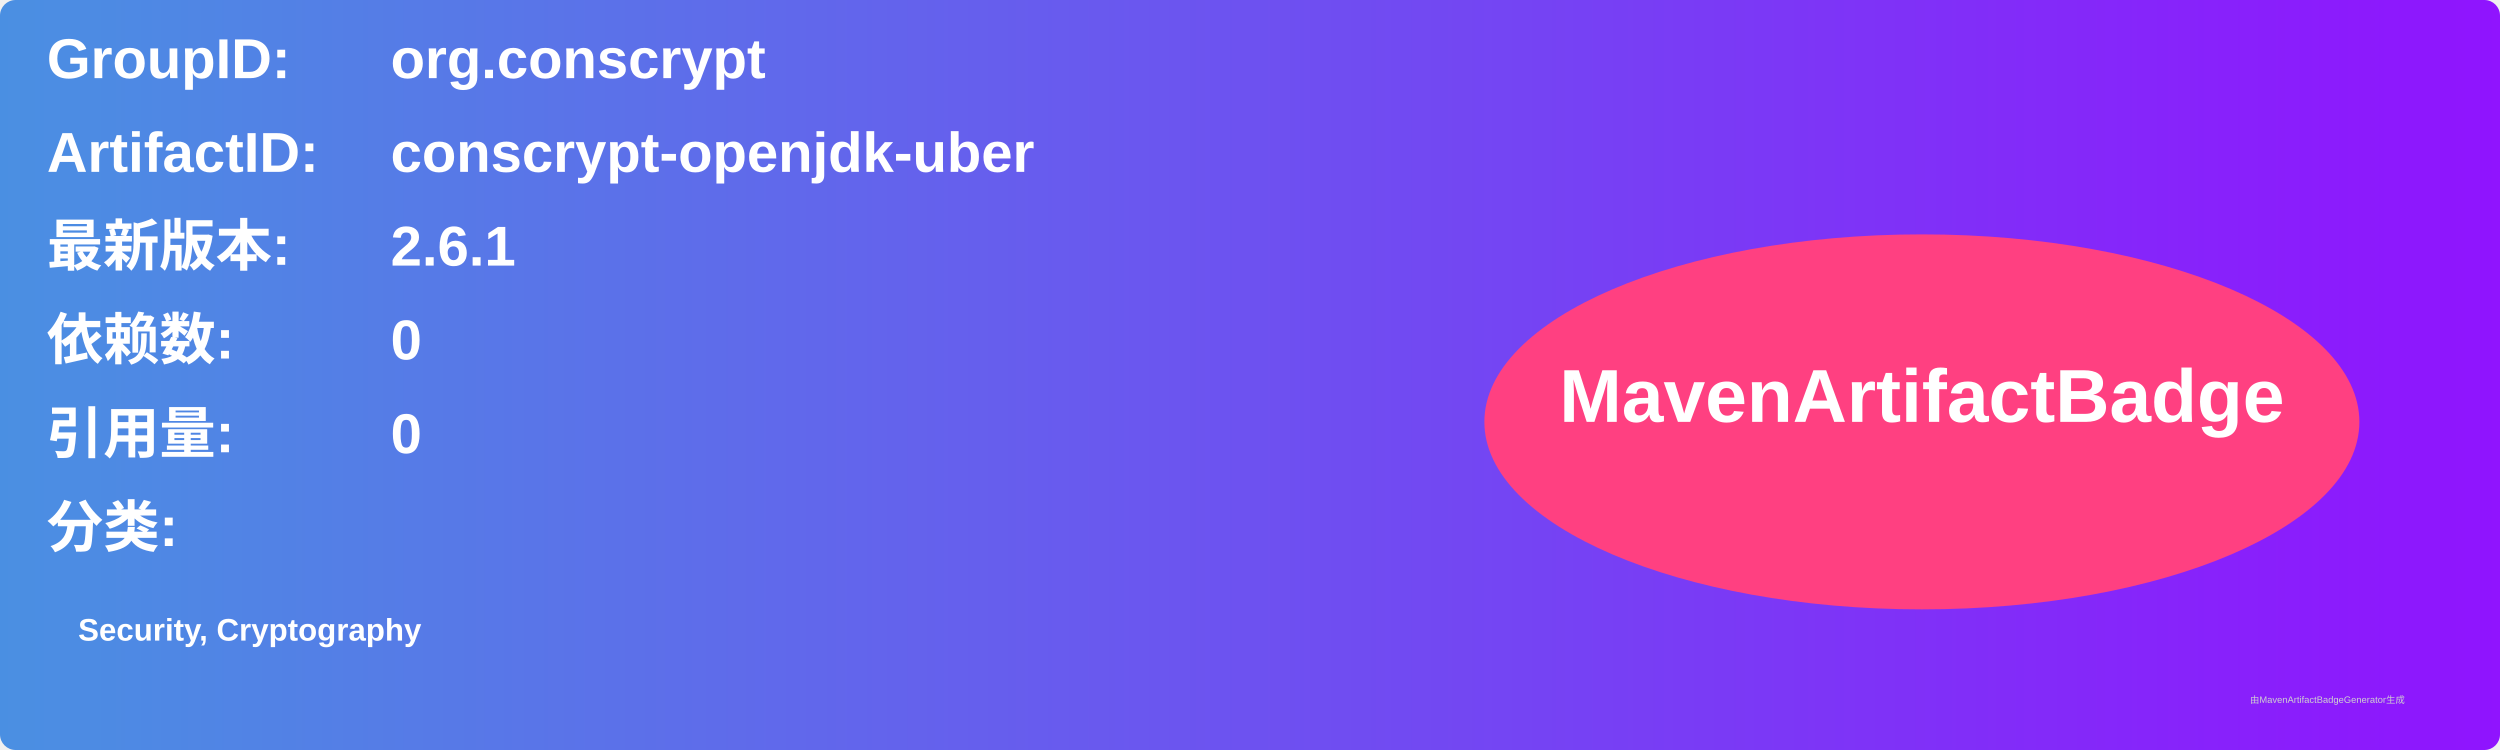
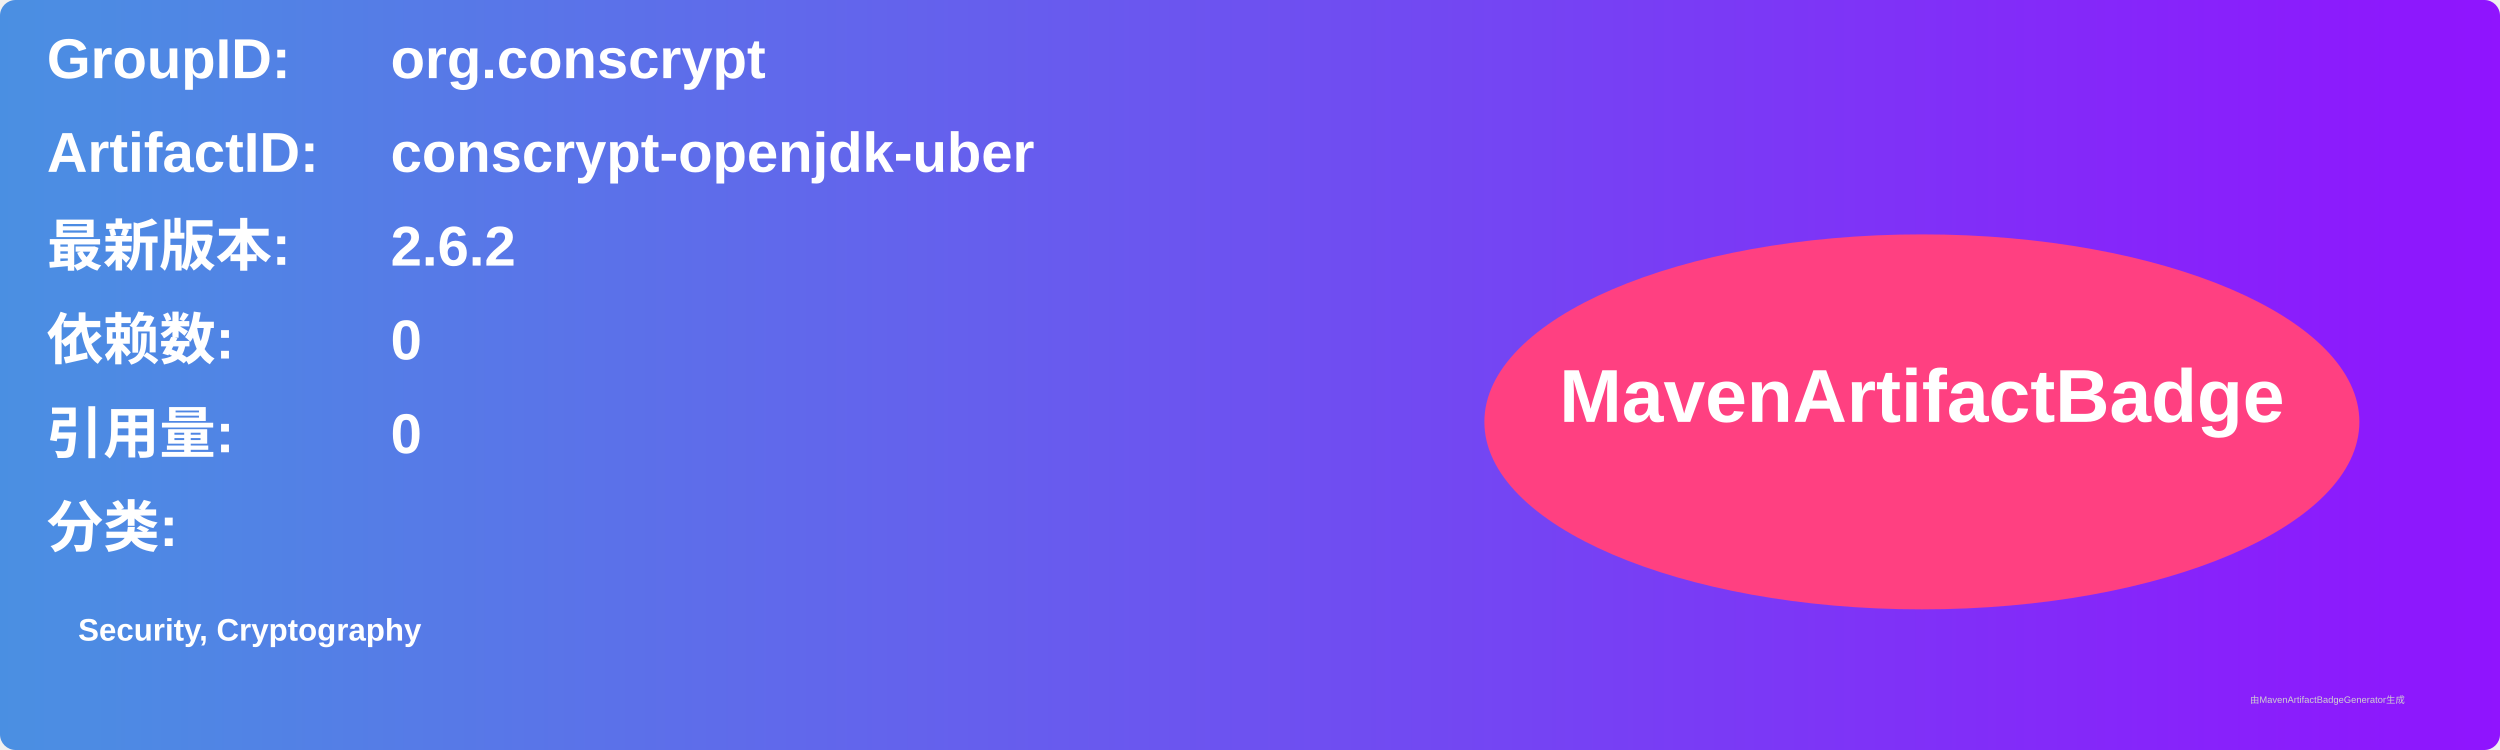
<svg xmlns="http://www.w3.org/2000/svg" width="800" height="240" viewBox="0 0 800 240">
  <linearGradient id="grad" x1="0%" y1="0%" x2="100%" y2="0%">
    <stop offset="0%" stop-color="#4a90e2" />
    <stop offset="100%" stop-color="#9013fe" />
  </linearGradient>
  <rect width="100%" height="100%" rx="5" ry="5" fill="url(#grad)" />
  <g transform="translate(15, 15)">
    <text x="0" y="10" font-family="Arial" font-size="18" fill="white" font-weight="bold" width="260">GroupID:</text>
    <text x="110" y="10" font-family="Arial" font-size="18" fill="white" font-weight="bold" width="460">org.conscrypt</text>
    <text x="0" y="40" font-family="Arial" font-size="18" fill="white" font-weight="bold" width="260">ArtifactID:</text>
    <text x="110" y="40" font-family="Arial" font-size="18" fill="white" font-weight="bold" width="460">conscrypt-openjdk-uber</text>
    <text x="0" y="70" font-family="Arial" font-size="18" fill="white" font-weight="bold">最新版本:</text>
    <text x="110" y="70" font-family="Arial" font-size="18" fill="white" font-weight="bold">
-       <tspan font-weight="bold">2.6.1</tspan>
+       <tspan font-weight="bold">2.6.2</tspan>
    </text>
    <text x="0" y="100" font-family="Arial" font-size="18" fill="white" font-weight="bold">依赖数: </text>
    <text x="110" y="100" font-family="Arial" font-size="18" fill="white">
      <tspan font-weight="bold">0</tspan>
    </text>
    <text x="0" y="130" font-family="Arial" font-size="18" fill="white" font-weight="bold">引用量: </text>
    <text x="110" y="130" font-family="Arial" font-size="18" fill="white">
      <tspan font-weight="bold">0</tspan>
    </text>
    <text x="0" y="160" font-family="Arial" font-size="18" fill="white" font-weight="bold">分类:</text>
    <text x="10" y="190" font-family="Arial" font-size="10" fill="white">
      <tspan font-weight="bold">Security, Cryptography</tspan>
    </text>
    <ellipse cx="600" cy="120" rx="140" ry="60" fill="#ff4081" />
    <text x="600" y="120" text-anchor="middle" font-family="Arial" font-size="24" fill="white" font-weight="bold">MavenArtifactBadge</text>
  </g>
  <text x="720" y="225" font-family="Arial" font-size="3" fill="#d0d0d0">由MavenArtifactBadgeGenerator生成</text>
</svg>
